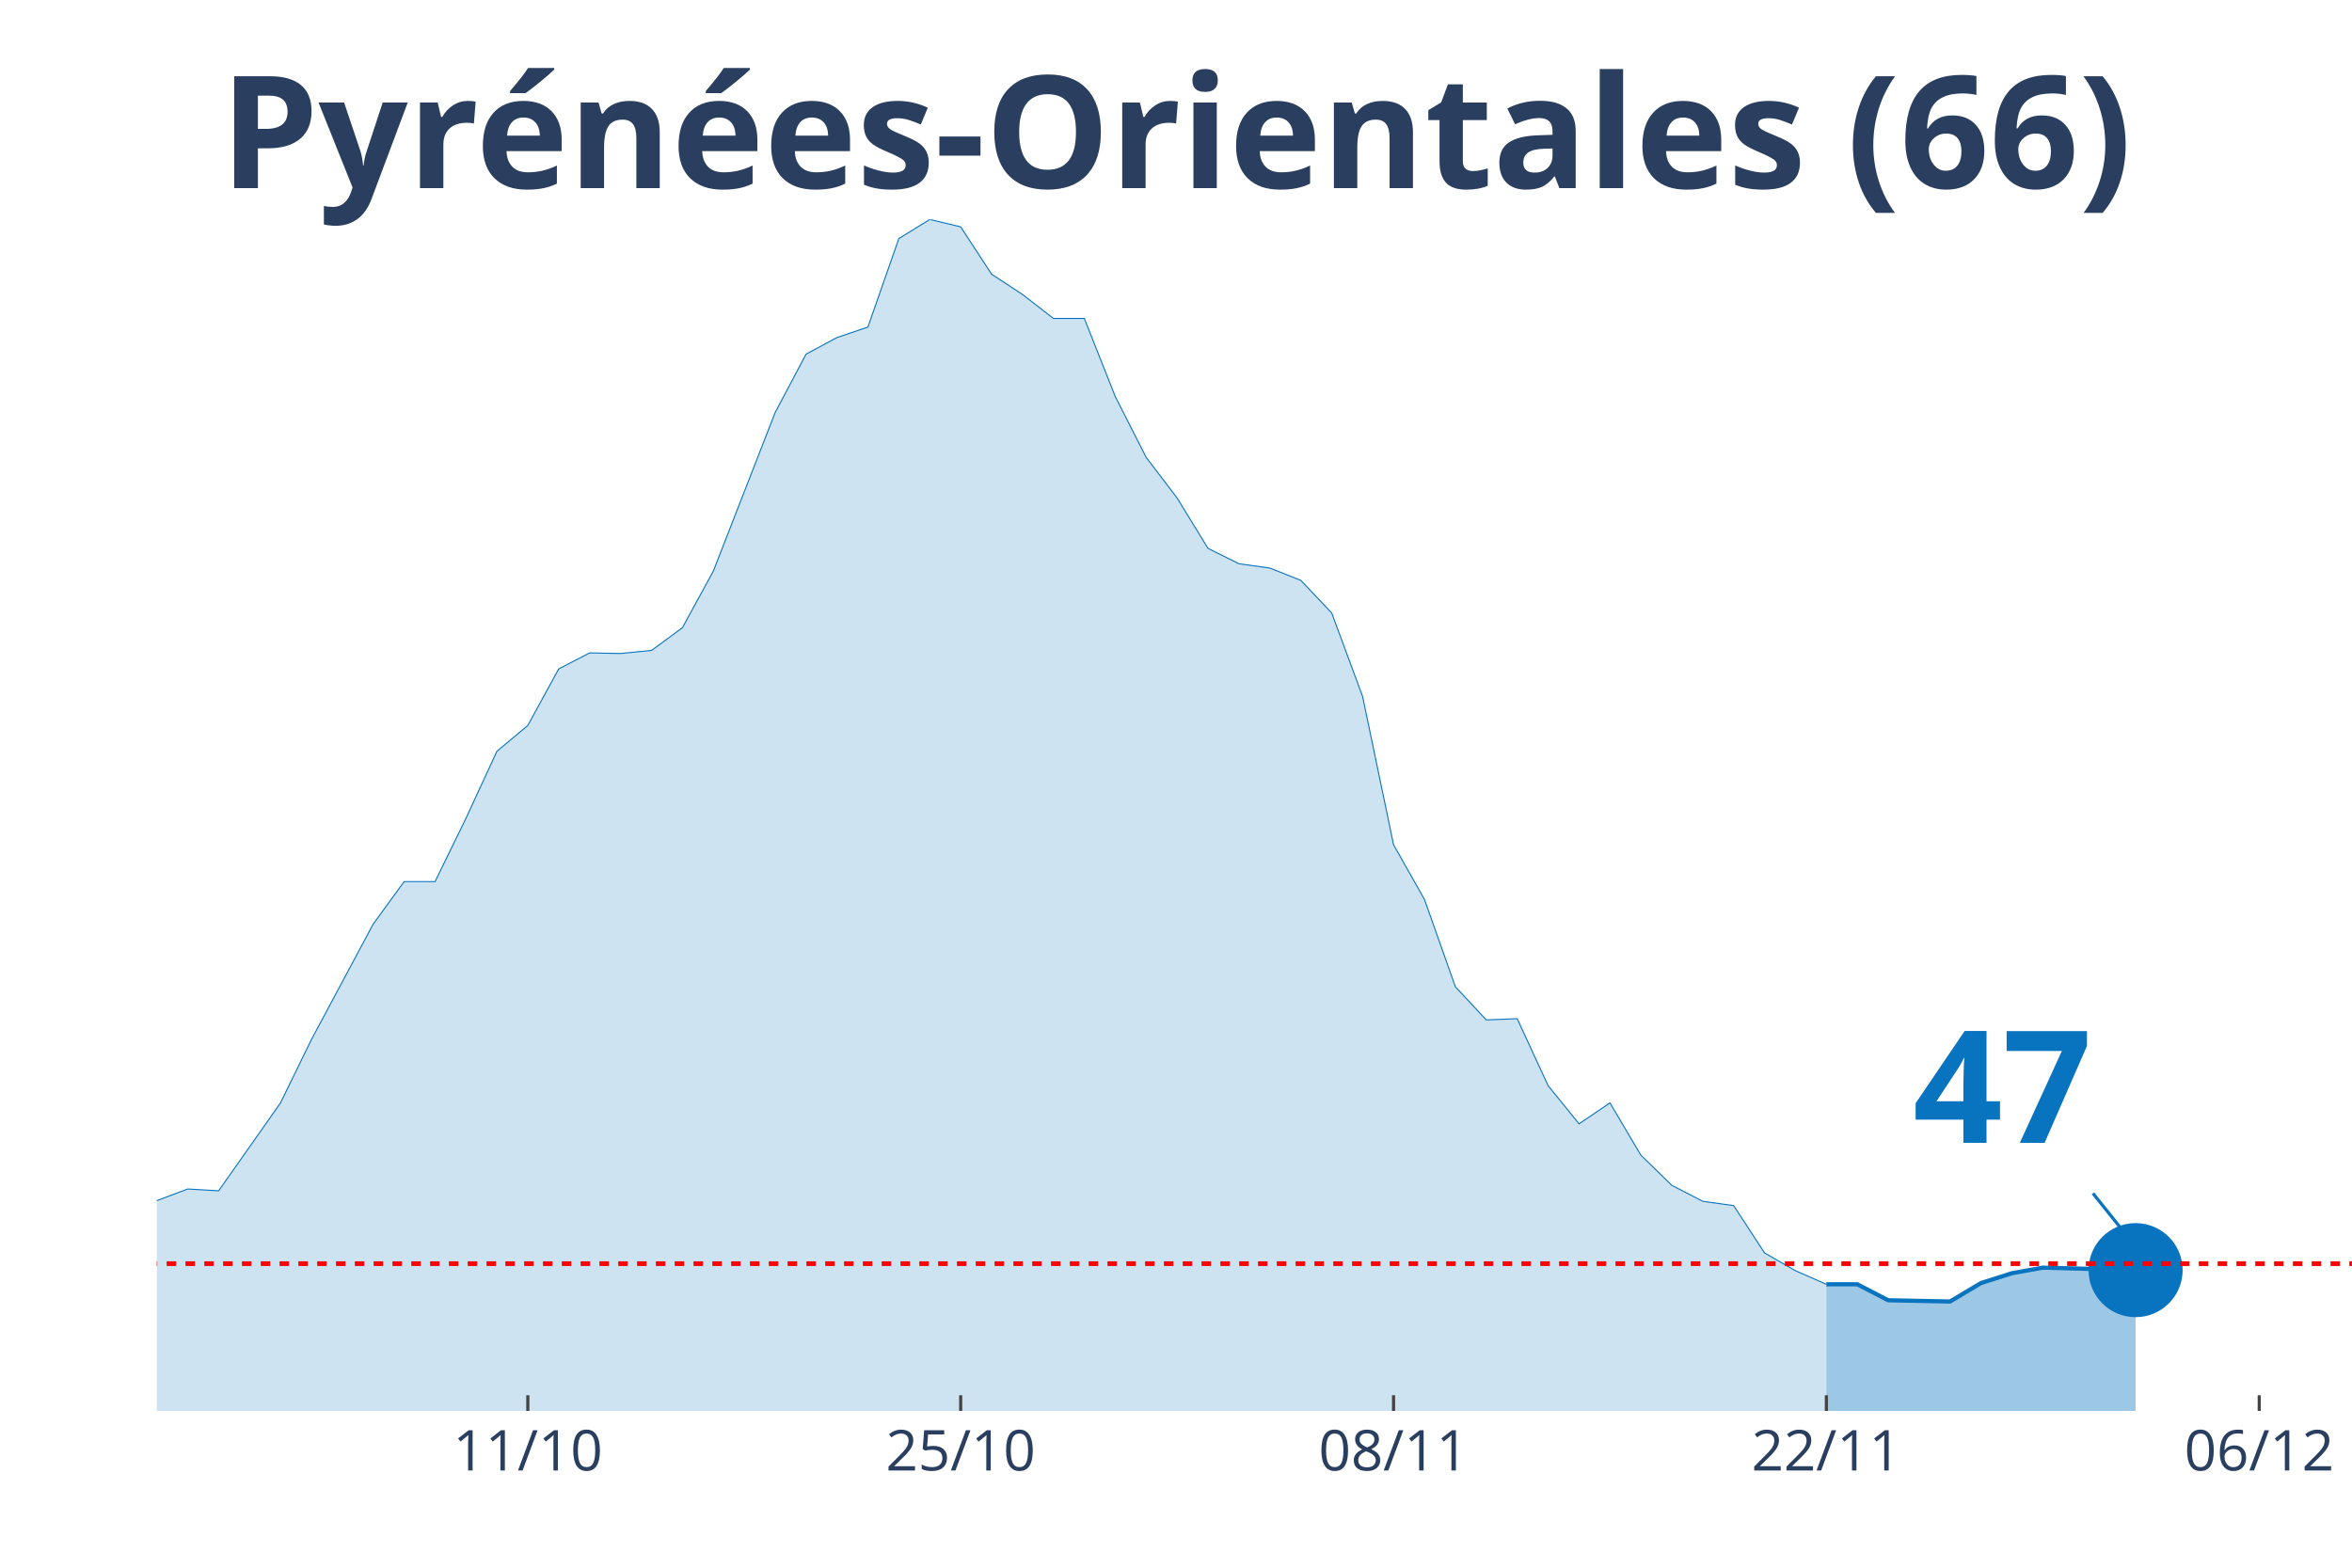
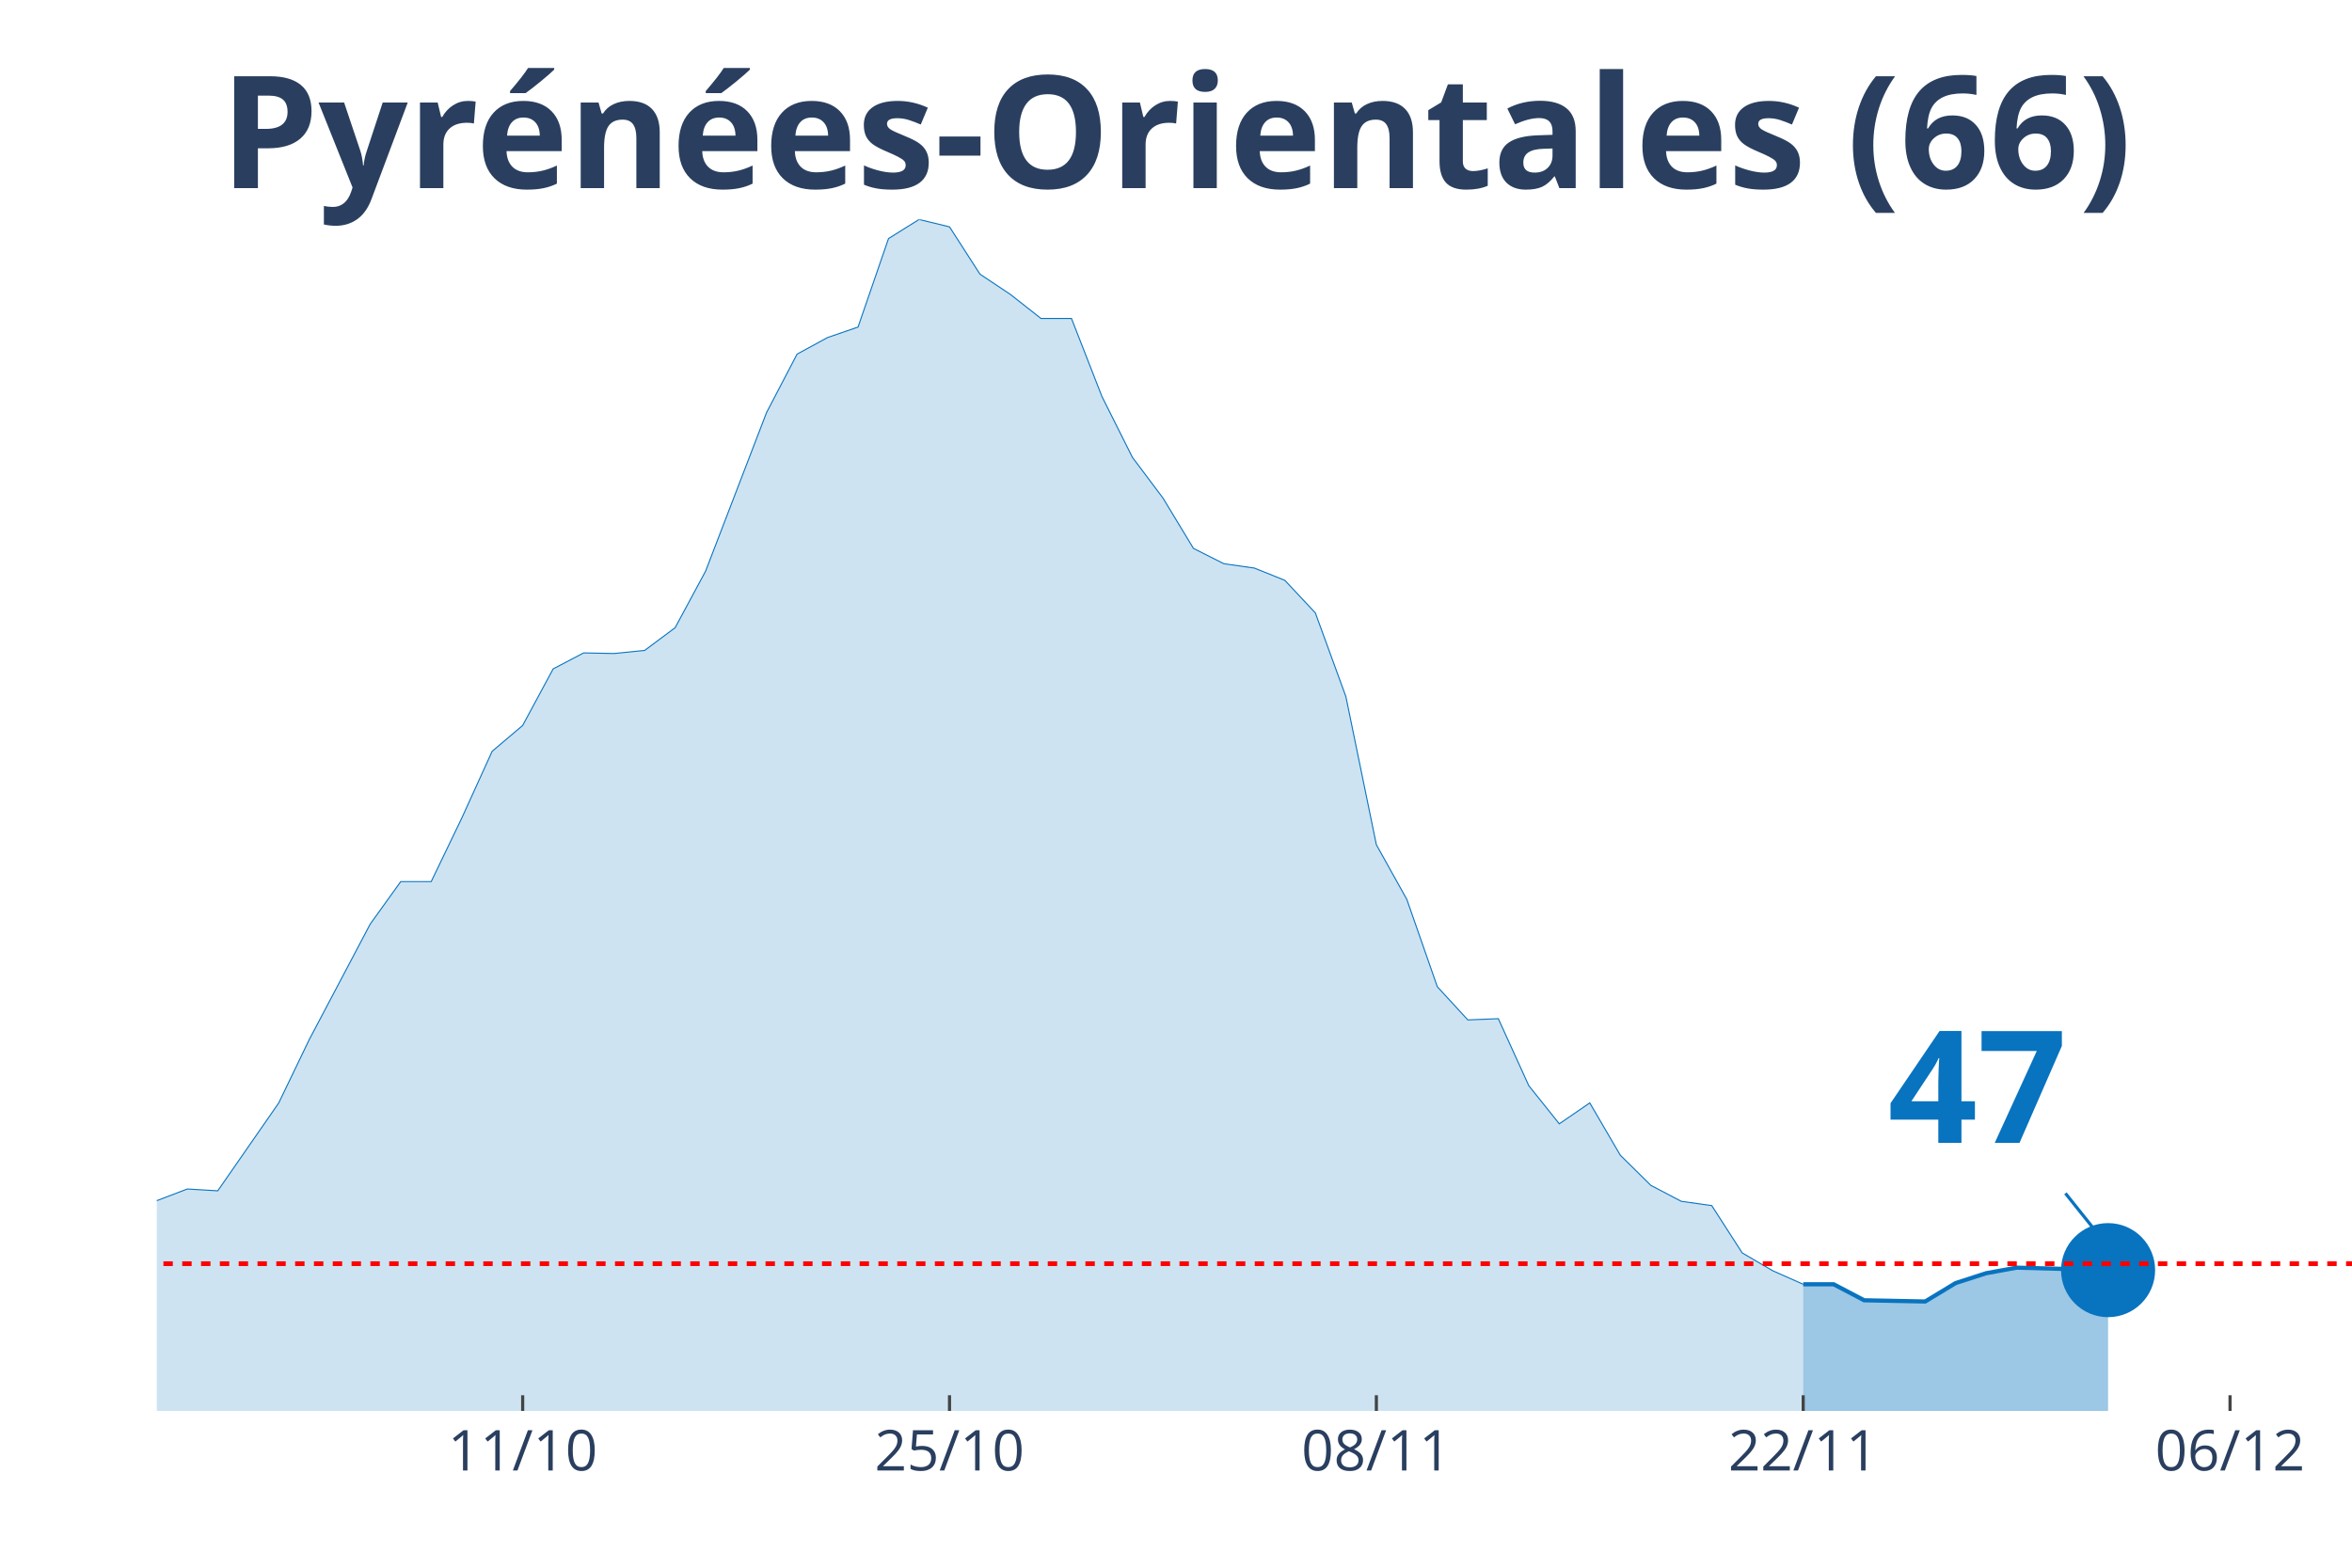
<svg xmlns="http://www.w3.org/2000/svg" class="main-svg" width="1125" height="750" style="" viewBox="0 0 750 500">
  <rect x="0" y="0" width="750" height="500" style="fill: rgb(0, 0, 0); fill-opacity: 0;" />
-   <defs id="defs-ff2865">
+   <defs id="defs-36d03b">
    <g class="clips">
-       <clipPath id="clipff2865xyplot" class="plotclip">
+       <clipPath id="clip36d03bxyplot" class="plotclip">
        <rect width="700" height="380" />
      </clipPath>
-       <clipPath class="axesclip" id="clipff2865x">
+       <clipPath class="axesclip" id="clip36d03bx">
        <rect x="50" y="0" width="700" height="500" />
      </clipPath>
-       <clipPath class="axesclip" id="clipff2865y">
+       <clipPath class="axesclip" id="clip36d03by">
        <rect x="0" y="70" width="750" height="380" />
      </clipPath>
-       <clipPath class="axesclip" id="clipff2865xy">
+       <clipPath class="axesclip" id="clip36d03bxy">
        <rect x="50" y="70" width="700" height="380" />
      </clipPath>
    </g>
    <g class="gradients" />
  </defs>
  <g class="bglayer">
    <rect class="bg" x="50" y="70" width="700" height="380" style="fill: rgb(0, 0, 0); fill-opacity: 0; stroke-width: 0;" />
  </g>
  <g class="layer-below">
    <g class="imagelayer" />
    <g class="shapelayer" />
  </g>
  <g class="cartesianlayer">
    <g class="subplot xy">
      <g class="layer-subplot">
        <g class="shapelayer" />
        <g class="imagelayer" />
      </g>
      <g class="gridlayer">
        <g class="x">
-           <path class="xgrid crisp" transform="translate(168.31,0)" d="M0,70v380" style="stroke: rgb(255, 255, 255); stroke-opacity: 1; stroke-width: 1px;" />
-           <path class="xgrid crisp" transform="translate(306.34,0)" d="M0,70v380" style="stroke: rgb(255, 255, 255); stroke-opacity: 1; stroke-width: 1px;" />
-           <path class="xgrid crisp" transform="translate(444.37,0)" d="M0,70v380" style="stroke: rgb(255, 255, 255); stroke-opacity: 1; stroke-width: 1px;" />
-           <path class="xgrid crisp" transform="translate(582.39,0)" d="M0,70v380" style="stroke: rgb(255, 255, 255); stroke-opacity: 1; stroke-width: 1px;" />
-           <path class="xgrid crisp" transform="translate(720.42,0)" d="M0,70v380" style="stroke: rgb(255, 255, 255); stroke-opacity: 1; stroke-width: 1px;" />
+           <path class="xgrid crisp" transform="translate(166.67,0)" d="M0,70v380" style="stroke: rgb(255, 255, 255); stroke-opacity: 1; stroke-width: 1px;" />
+           <path class="xgrid crisp" transform="translate(302.78,0)" d="M0,70v380" style="stroke: rgb(255, 255, 255); stroke-opacity: 1; stroke-width: 1px;" />
+           <path class="xgrid crisp" transform="translate(438.89,0)" d="M0,70v380" style="stroke: rgb(255, 255, 255); stroke-opacity: 1; stroke-width: 1px;" />
+           <path class="xgrid crisp" transform="translate(575,0)" d="M0,70v380" style="stroke: rgb(255, 255, 255); stroke-opacity: 1; stroke-width: 1px;" />
+           <path class="xgrid crisp" transform="translate(711.11,0)" d="M0,70v380" style="stroke: rgb(255, 255, 255); stroke-opacity: 1; stroke-width: 1px;" />
        </g>
        <g class="y" />
      </g>
      <g class="zerolinelayer" />
      <path class="xlines-below" />
      <path class="ylines-below" />
      <g class="overlines-below" />
      <g class="xaxislayer-below" />
      <g class="yaxislayer-below" />
      <g class="overaxes-below" />
-       <g class="plot" transform="translate(50, 70)" clip-path="url('#clipff2865xyplot')">
+       <g class="plot" transform="translate(50, 70)" clip-path="url('#clip36d03bxyplot')">
        <g class="scatterlayer mlayer">
-           <g class="trace scatter traceacfb4d" style="stroke-miterlimit: 2;">
+           <g class="trace scatter tracedcdc3e" style="stroke-miterlimit: 2;">
            <g class="fills">
              <g>
-                 <path class="js-fill" d="M532.39,380L-1340.85,380L-1340.85,380L-630.99,372.55L-621.13,371.96L-561.97,377.06L-552.11,376.67L-443.66,367.45L-433.8,366.67L-394.37,362.35L-384.51,363.14L-364.79,360L-354.93,359.61L-335.21,351.96L-325.35,352.35L-305.63,340.98L-295.77,336.08L-276.06,316.27L-266.2,314.31L-256.34,314.12L-246.48,305.29L-226.76,295.69L-216.9,298.82L-207.04,298.63L-197.18,295.1L-187.32,294.71L-177.46,300.39L-167.61,291.37L-157.75,293.33L-147.89,286.47L-138.03,289.22L-118.31,291.76L-108.45,283.92L-98.59,294.12L-88.73,293.92L-78.87,297.65L-69.01,299.61L-59.15,300.59L-49.3,300L-39.44,311.96L-29.58,314.9L-9.86,316.67L0,312.94L9.86,309.22L19.72,309.8L39.44,281.76L49.3,261.57L69.01,224.71L78.87,211.18L88.73,211.18L98.59,190.98L108.45,169.61L118.31,161.37L128.17,143.33L138.03,138.24L147.89,138.43L157.75,137.45L167.61,130.2L177.46,112.16L197.18,61.57L207.04,42.94L216.9,37.65L226.76,34.31L236.62,6.08L246.48,0L256.34,2.35L266.2,17.45L276.06,23.92L285.92,31.57L295.77,31.57L305.63,56.47L315.49,75.88L325.35,88.82L335.21,104.9L345.07,109.8L354.93,111.18L364.79,115.1L374.65,125.49L384.51,152.16L394.37,199.41L404.23,216.86L414.08,244.71L423.94,255.29L433.8,254.9L443.66,276.27L453.52,288.43L463.38,281.76L473.24,298.43L483.1,308.04L492.96,313.14L502.82,314.51L512.68,329.61L522.54,335.29L532.39,339.61" style="fill: rgb(8, 115, 191); fill-opacity: 0.2; stroke-width: 0;" />
+                 <path class="js-fill" d="M525,380L-1322.22,380L-1322.22,380L-631.94,373.92L-622.22,372.55L-573.61,373.92L-563.89,376.08L-515.28,375.88L-505.56,375.29L-466.67,372.75L-456.94,373.33L-418.06,364.51L-408.33,364.9L-350,359.61L-340.28,353.33L-320.83,352.35L-311.11,344.9L-291.67,336.08L-281.94,326.86L-272.22,316.27L-262.5,314.31L-252.78,314.12L-243.06,305.29L-223.61,295.69L-213.89,298.82L-204.17,298.63L-194.44,295.1L-184.72,294.71L-175,300.39L-165.28,291.37L-155.56,293.33L-145.83,286.47L-136.11,289.22L-116.67,291.76L-106.94,283.92L-97.22,294.12L-87.5,293.92L-77.78,297.65L-68.06,299.61L-58.33,300.59L-48.61,300L-38.89,311.96L-29.17,314.9L-9.72,316.67L0,312.94L9.72,309.22L19.44,309.8L38.89,281.76L48.61,261.57L68.06,224.71L77.78,211.18L87.5,211.18L97.22,190.98L106.94,169.61L116.67,161.37L126.39,143.33L136.11,138.24L145.83,138.43L155.56,137.45L165.28,130.2L175,112.16L194.44,61.57L204.17,42.94L213.89,37.65L223.61,34.31L233.33,6.08L243.06,0L252.78,2.35L262.5,17.45L272.22,23.92L281.94,31.57L291.67,31.57L301.39,56.47L311.11,75.88L320.83,88.82L330.56,104.9L340.28,109.8L350,111.18L359.72,115.1L369.44,125.49L379.17,152.16L388.89,199.41L398.61,216.86L408.33,244.71L418.06,255.29L427.78,254.9L437.5,276.27L447.22,288.43L456.94,281.76L466.67,298.43L476.39,308.04L486.11,313.14L495.83,314.51L505.56,329.61L515.28,335.29L525,339.61" style="fill: rgb(8, 115, 191); fill-opacity: 0.2; stroke-width: 0;" />
              </g>
            </g>
            <g class="errorbars" />
            <g class="lines">
-               <path class="js-line" d="M-1340.85,380L-630.99,372.55L-621.13,371.96L-561.97,377.06L-552.11,376.67L-443.66,367.45L-433.8,366.67L-394.37,362.35L-384.51,363.14L-364.79,360L-354.93,359.61L-335.21,351.96L-325.35,352.35L-305.63,340.98L-295.77,336.08L-276.06,316.27L-266.2,314.31L-256.34,314.12L-246.48,305.29L-226.76,295.69L-216.9,298.82L-207.04,298.63L-197.18,295.1L-187.32,294.71L-177.46,300.39L-167.61,291.37L-157.75,293.33L-147.89,286.47L-138.03,289.22L-118.31,291.76L-108.45,283.92L-98.59,294.12L-88.73,293.92L-78.87,297.65L-69.01,299.61L-59.15,300.59L-49.3,300L-39.44,311.96L-29.58,314.9L-9.86,316.67L0,312.94L9.86,309.22L19.72,309.8L39.44,281.76L49.3,261.57L69.01,224.71L78.87,211.18L88.73,211.18L98.59,190.98L108.45,169.61L118.31,161.37L128.17,143.33L138.03,138.24L147.89,138.43L157.75,137.45L167.61,130.2L177.46,112.16L197.18,61.57L207.04,42.94L216.9,37.65L226.76,34.31L236.62,6.08L246.48,0L256.34,2.35L266.2,17.45L276.06,23.92L285.92,31.57L295.77,31.57L305.63,56.47L315.49,75.88L325.35,88.82L335.21,104.9L345.07,109.8L354.93,111.18L364.79,115.1L374.65,125.49L384.51,152.16L394.37,199.41L404.23,216.86L414.08,244.71L423.94,255.29L433.8,254.9L443.66,276.27L453.52,288.43L463.38,281.76L473.24,298.43L483.1,308.04L492.96,313.14L502.82,314.51L512.68,329.61L522.54,335.29L532.39,339.61" style="vector-effect: non-scaling-stroke; fill: none; stroke: rgb(8, 115, 191); stroke-opacity: 1; stroke-width: 0.5px; opacity: 1;" />
+               <path class="js-line" d="M-1322.22,380L-631.94,373.92L-622.22,372.55L-573.61,373.92L-563.89,376.08L-515.28,375.88L-505.56,375.29L-466.67,372.75L-456.94,373.33L-418.06,364.51L-408.33,364.9L-350,359.61L-340.28,353.33L-320.83,352.35L-311.11,344.9L-291.67,336.08L-281.94,326.86L-272.22,316.27L-262.5,314.31L-252.78,314.12L-243.06,305.29L-223.61,295.69L-213.89,298.82L-204.17,298.63L-194.44,295.1L-184.72,294.71L-175,300.39L-165.28,291.37L-155.56,293.33L-145.83,286.47L-136.11,289.22L-116.67,291.76L-106.94,283.92L-97.22,294.12L-87.5,293.92L-77.78,297.65L-68.06,299.61L-58.33,300.59L-48.61,300L-38.89,311.96L-29.17,314.9L-9.72,316.67L0,312.94L9.72,309.22L19.44,309.8L38.89,281.76L48.61,261.57L68.06,224.71L77.78,211.18L87.5,211.18L97.22,190.98L106.94,169.61L116.67,161.37L126.39,143.33L136.11,138.24L145.83,138.43L155.56,137.45L165.28,130.2L175,112.16L194.44,61.57L204.17,42.94L213.89,37.65L223.61,34.31L233.33,6.08L243.06,0L252.78,2.35L262.5,17.45L272.22,23.92L281.94,31.57L291.67,31.57L301.39,56.47L311.11,75.88L320.83,88.82L330.56,104.9L340.28,109.8L350,111.18L359.72,115.1L369.44,125.49L379.17,152.16L388.89,199.41L398.61,216.86L408.33,244.71L418.06,255.29L427.78,254.9L437.5,276.27L447.22,288.43L456.94,281.76L466.67,298.43L476.39,308.04L486.11,313.14L495.83,314.51L505.56,329.61L515.28,335.29L525,339.61" style="vector-effect: non-scaling-stroke; fill: none; stroke: rgb(8, 115, 191); stroke-opacity: 1; stroke-width: 0.5px; opacity: 1;" />
            </g>
            <g class="points" />
            <g class="text" />
          </g>
-           <g class="trace scatter trace909532" style="stroke-miterlimit: 2;">
+           <g class="trace scatter trace4e4b4f" style="stroke-miterlimit: 2;">
            <g class="fills">
              <g>
-                 <path class="js-fill" d="M630.99,380L532.39,380L532.39,339.61L542.25,339.61L552.11,344.71L571.83,345.1L581.69,339.22L591.55,336.08L601.41,334.31L630.99,335.1" style="fill: rgb(8, 115, 191); fill-opacity: 0.4; stroke-width: 0;" />
+                 <path class="js-fill" d="M622.22,380L525,380L525,339.61L534.72,339.61L544.44,344.71L563.89,345.1L573.61,339.22L583.33,336.08L593.06,334.31L622.22,335.1" style="fill: rgb(8, 115, 191); fill-opacity: 0.4; stroke-width: 0;" />
              </g>
            </g>
            <g class="errorbars" />
            <g class="lines">
-               <path class="js-line" d="M532.39,339.61L542.25,339.61L552.11,344.71L571.83,345.1L581.69,339.22L591.55,336.08L601.41,334.31L630.99,335.1" style="vector-effect: non-scaling-stroke; fill: none; stroke: rgb(8, 115, 191); stroke-opacity: 1; stroke-width: 2px; opacity: 1;" />
+               <path class="js-line" d="M525,339.61L534.72,339.61L544.44,344.71L563.89,345.1L573.61,339.22L583.33,336.08L593.06,334.31L622.22,335.1" style="vector-effect: non-scaling-stroke; fill: none; stroke: rgb(8, 115, 191); stroke-opacity: 1; stroke-width: 2px; opacity: 1;" />
            </g>
            <g class="points" />
            <g class="text" />
          </g>
-           <g class="trace scatter trace9b9360" style="stroke-miterlimit: 2; opacity: 1;">
+           <g class="trace scatter trace817587" style="stroke-miterlimit: 2; opacity: 1;">
            <g class="fills" />
            <g class="errorbars" />
            <g class="lines" />
            <g class="points">
-               <path class="point" transform="translate(630.99,335.1)" d="M15,0A15,15 0 1,1 0,-15A15,15 0 0,1 15,0Z" style="opacity: 1; stroke-width: 0px; fill: rgb(8, 115, 191); fill-opacity: 1;" />
+               <path class="point" transform="translate(622.22,335.1)" d="M15,0A15,15 0 1,1 0,-15A15,15 0 0,1 15,0Z" style="opacity: 1; stroke-width: 0px; fill: rgb(8, 115, 191); fill-opacity: 1;" />
            </g>
            <g class="text" />
          </g>
        </g>
      </g>
      <g class="overplot" />
      <path class="xlines-above crisp" style="fill: none; stroke-width: 1px; stroke: rgb(0, 0, 0); stroke-opacity: 0;" d="" />
      <path class="ylines-above crisp" style="fill: none;" d="M0,0" />
      <g class="overlines-above" />
      <g class="xaxislayer-above">
-         <path class="xtick ticks crisp" d="M0,450v-5" transform="translate(168.31,0)" style="stroke: rgb(68, 68, 68); stroke-opacity: 1; stroke-width: 1px;" />
-         <path class="xtick ticks crisp" d="M0,450v-5" transform="translate(306.34,0)" style="stroke: rgb(68, 68, 68); stroke-opacity: 1; stroke-width: 1px;" />
-         <path class="xtick ticks crisp" d="M0,450v-5" transform="translate(444.37,0)" style="stroke: rgb(68, 68, 68); stroke-opacity: 1; stroke-width: 1px;" />
-         <path class="xtick ticks crisp" d="M0,450v-5" transform="translate(582.39,0)" style="stroke: rgb(68, 68, 68); stroke-opacity: 1; stroke-width: 1px;" />
-         <path class="xtick ticks crisp" d="M0,450v-5" transform="translate(720.42,0)" style="stroke: rgb(68, 68, 68); stroke-opacity: 1; stroke-width: 1px;" />
+         <path class="xtick ticks crisp" d="M0,450v-5" transform="translate(166.67,0)" style="stroke: rgb(68, 68, 68); stroke-opacity: 1; stroke-width: 1px;" />
+         <path class="xtick ticks crisp" d="M0,450v-5" transform="translate(302.78,0)" style="stroke: rgb(68, 68, 68); stroke-opacity: 1; stroke-width: 1px;" />
+         <path class="xtick ticks crisp" d="M0,450v-5" transform="translate(438.89,0)" style="stroke: rgb(68, 68, 68); stroke-opacity: 1; stroke-width: 1px;" />
+         <path class="xtick ticks crisp" d="M0,450v-5" transform="translate(575,0)" style="stroke: rgb(68, 68, 68); stroke-opacity: 1; stroke-width: 1px;" />
+         <path class="xtick ticks crisp" d="M0,450v-5" transform="translate(711.11,0)" style="stroke: rgb(68, 68, 68); stroke-opacity: 1; stroke-width: 1px;" />
        <g class="xtick">
-           <text text-anchor="middle" x="0" y="469" transform="translate(168.31,0)" style="font-family: 'Open Sans', verdana, arial, sans-serif; font-size: 18px; fill: rgb(42, 63, 95); fill-opacity: 1; white-space: pre;">11/10</text>
+           <text text-anchor="middle" x="0" y="469" transform="translate(166.67,0)" style="font-family: 'Open Sans', verdana, arial, sans-serif; font-size: 18px; fill: rgb(42, 63, 95); fill-opacity: 1; white-space: pre;">11/10</text>
        </g>
        <g class="xtick">
-           <text text-anchor="middle" x="0" y="469" transform="translate(306.34,0)" style="font-family: 'Open Sans', verdana, arial, sans-serif; font-size: 18px; fill: rgb(42, 63, 95); fill-opacity: 1; white-space: pre;">25/10</text>
+           <text text-anchor="middle" x="0" y="469" transform="translate(302.78,0)" style="font-family: 'Open Sans', verdana, arial, sans-serif; font-size: 18px; fill: rgb(42, 63, 95); fill-opacity: 1; white-space: pre;">25/10</text>
        </g>
        <g class="xtick">
-           <text text-anchor="middle" x="0" y="469" transform="translate(444.37,0)" style="font-family: 'Open Sans', verdana, arial, sans-serif; font-size: 18px; fill: rgb(42, 63, 95); fill-opacity: 1; white-space: pre;">08/11</text>
+           <text text-anchor="middle" x="0" y="469" transform="translate(438.89,0)" style="font-family: 'Open Sans', verdana, arial, sans-serif; font-size: 18px; fill: rgb(42, 63, 95); fill-opacity: 1; white-space: pre;">08/11</text>
        </g>
        <g class="xtick">
-           <text text-anchor="middle" x="0" y="469" transform="translate(582.39,0)" style="font-family: 'Open Sans', verdana, arial, sans-serif; font-size: 18px; fill: rgb(42, 63, 95); fill-opacity: 1; white-space: pre;">22/11</text>
+           <text text-anchor="middle" x="0" y="469" transform="translate(575,0)" style="font-family: 'Open Sans', verdana, arial, sans-serif; font-size: 18px; fill: rgb(42, 63, 95); fill-opacity: 1; white-space: pre;">22/11</text>
        </g>
        <g class="xtick">
-           <text text-anchor="middle" x="0" y="469" transform="translate(720.42,0)" style="font-family: 'Open Sans', verdana, arial, sans-serif; font-size: 18px; fill: rgb(42, 63, 95); fill-opacity: 1; white-space: pre;">06/12</text>
+           <text text-anchor="middle" x="0" y="469" transform="translate(711.11,0)" style="font-family: 'Open Sans', verdana, arial, sans-serif; font-size: 18px; fill: rgb(42, 63, 95); fill-opacity: 1; white-space: pre;">06/12</text>
        </g>
      </g>
      <g class="yaxislayer-above" />
      <g class="overaxes-above" />
    </g>
  </g>
  <g class="polarlayer" />
  <g class="ternarylayer" />
  <g class="geolayer" />
  <g class="funnelarealayer" />
  <g class="pielayer" />
  <g class="treemaplayer" />
  <g class="sunburstlayer" />
  <g class="glimages" />
-   <defs id="topdefs-ff2865">
+   <defs id="topdefs-36d03b">
    <g class="clips" />
  </defs>
  <g class="layer-above">
    <g class="imagelayer" />
    <g class="shapelayer">
-       <path data-index="0" fill-rule="evenodd" d="M-5490.85,403.04L1716.2,403.04" clip-path="url('#clipff2865xy')" style="opacity: 1; stroke: rgb(255, 0, 0); stroke-opacity: 1; fill: rgb(0, 0, 0); fill-opacity: 0; stroke-dasharray: 3px, 3px; stroke-width: 1.5px;" />
+       <path data-index="0" fill-rule="evenodd" d="M-5413.89,403.04L1693.06,403.04" clip-path="url('#clip36d03bxy')" style="opacity: 1; stroke: rgb(255, 0, 0); stroke-opacity: 1; fill: rgb(0, 0, 0); fill-opacity: 0; stroke-dasharray: 3px, 3px; stroke-width: 1.5px;" />
    </g>
  </g>
  <g class="infolayer">
    <g class="g-gtitle">
      <text class="gtitle" x="375" y="25" text-anchor="middle" dy="0.7em" style="font-family: 'Open Sans', verdana, arial, sans-serif; font-size: 50px; fill: rgb(42, 63, 95); opacity: 1; font-weight: normal; white-space: pre;">
        <tspan style="font-weight:bold">Pyrénées-Orientales (66)</tspan>
      </text>
    </g>
    <g class="g-xtitle" />
    <g class="annotation" data-index="0" style="opacity: 1;">
-       <g class="annotation-text-g" transform="rotate(0,638.99,345.1)">
-         <g class="cursor-pointer" transform="translate(595, 309)">
+       <g class="annotation-text-g" transform="rotate(0,630.22,345.1)">
+         <g class="cursor-pointer" transform="translate(587, 309)">
          <rect class="bg" x="0.5" y="0.5" width="86" height="71" style="stroke-width: 1px; stroke: rgb(0, 0, 0); stroke-opacity: 0; fill: rgb(255, 255, 255); fill-opacity: 0.6;" />
          <text class="annotation-text" text-anchor="middle" x="43.531" y="55.5" style="font-family: 'Open Sans', verdana, arial, sans-serif; font-size: 50px; fill: rgb(8, 115, 191); fill-opacity: 1; white-space: pre;">
            <tspan style="font-weight:bold">47 </tspan>
          </text>
        </g>
      </g>
      <g class="annotation-arrow-g" style="opacity: 1;">
-         <path d="M667.39,380.6L678.99,395.1" style="stroke-width: 1px; stroke: rgb(8, 115, 191); stroke-opacity: 1; stroke-dasharray: 0px, 0px, 18.569px, 18.569px;" />
+         <path d="M658.62,380.6L670.22,395.1" style="stroke-width: 1px; stroke: rgb(8, 115, 191); stroke-opacity: 1; stroke-dasharray: 0px, 0px, 18.569px, 18.569px;" />
      </g>
    </g>
  </g>
</svg>
